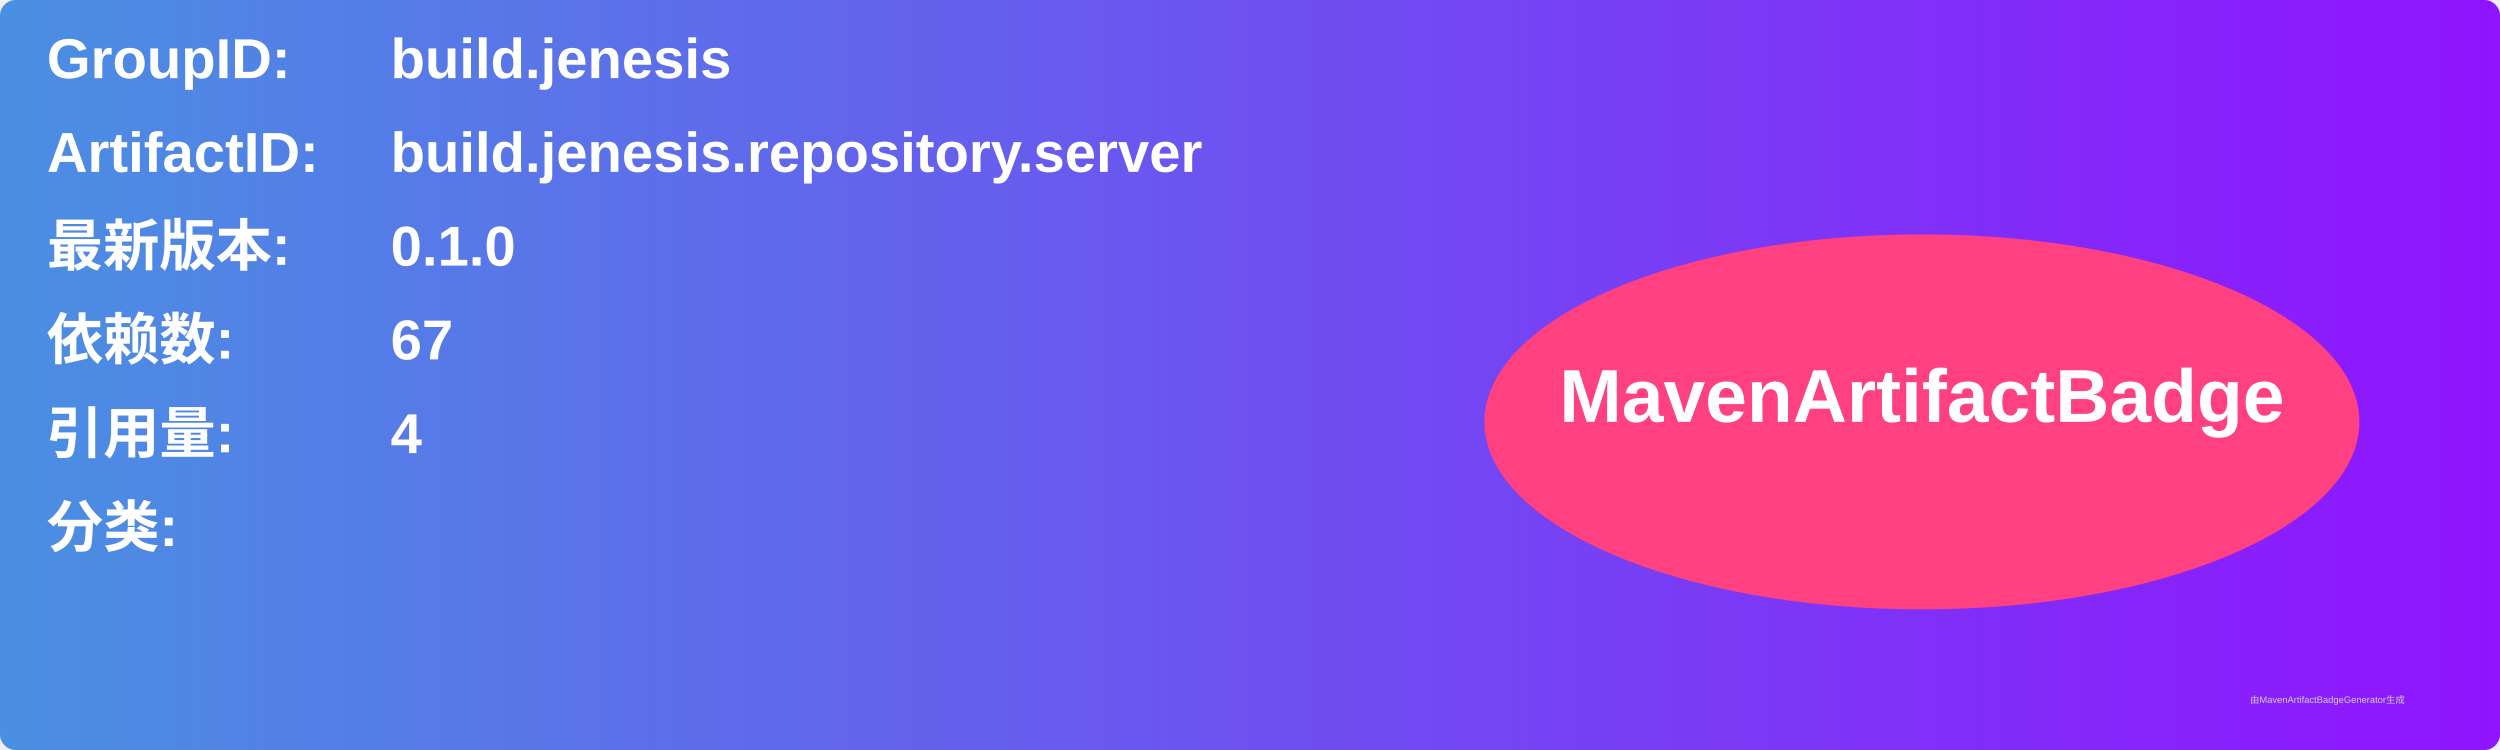
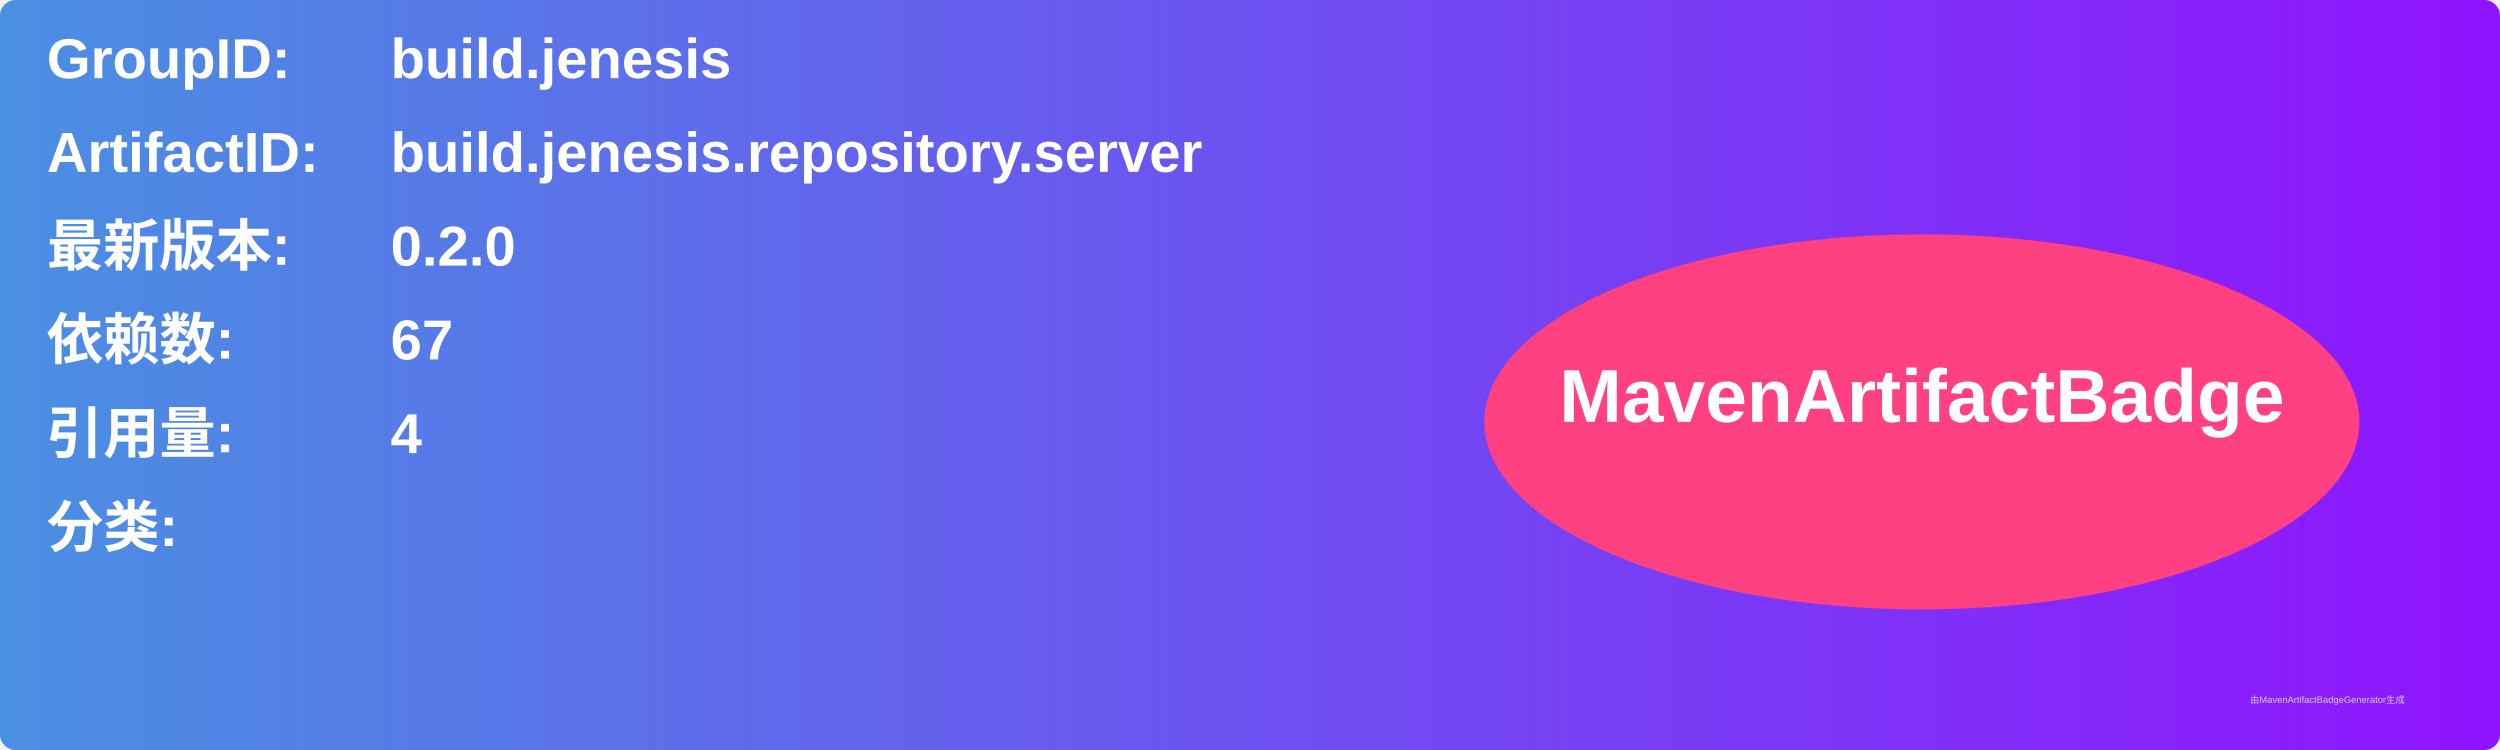
<svg xmlns="http://www.w3.org/2000/svg" width="800" height="240" viewBox="0 0 800 240">
  <linearGradient id="grad" x1="0%" y1="0%" x2="100%" y2="0%">
    <stop offset="0%" stop-color="#4a90e2" />
    <stop offset="100%" stop-color="#9013fe" />
  </linearGradient>
  <rect width="100%" height="100%" rx="5" ry="5" fill="url(#grad)" />
  <g transform="translate(15, 15)">
    <text x="0" y="10" font-family="Arial" font-size="18" fill="white" font-weight="bold" width="260">GroupID:</text>
    <text x="110" y="10" font-family="Arial" font-size="18" fill="white" font-weight="bold" width="460">build.jenesis</text>
    <text x="0" y="40" font-family="Arial" font-size="18" fill="white" font-weight="bold" width="260">ArtifactID:</text>
    <text x="110" y="40" font-family="Arial" font-size="18" fill="white" font-weight="bold" width="460">build.jenesis.repository.server</text>
    <text x="0" y="70" font-family="Arial" font-size="18" fill="white" font-weight="bold">最新版本:</text>
    <text x="110" y="70" font-family="Arial" font-size="18" fill="white" font-weight="bold">
-       <tspan font-weight="bold">0.1.0</tspan>
+       <tspan font-weight="bold">0.2.0</tspan>
    </text>
    <text x="0" y="100" font-family="Arial" font-size="18" fill="white" font-weight="bold">依赖数: </text>
    <text x="110" y="100" font-family="Arial" font-size="18" fill="white">
      <tspan font-weight="bold">67</tspan>
    </text>
    <text x="0" y="130" font-family="Arial" font-size="18" fill="white" font-weight="bold">引用量: </text>
    <text x="110" y="130" font-family="Arial" font-size="18" fill="white">
      <tspan font-weight="bold">4</tspan>
    </text>
    <text x="0" y="160" font-family="Arial" font-size="18" fill="white" font-weight="bold">分类:</text>
    <text x="10" y="190" font-family="Arial" font-size="10" fill="white">
      <tspan font-weight="bold" />
    </text>
    <ellipse cx="600" cy="120" rx="140" ry="60" fill="#ff4081" />
    <text x="600" y="120" text-anchor="middle" font-family="Arial" font-size="24" fill="white" font-weight="bold">MavenArtifactBadge</text>
  </g>
  <text x="720" y="225" font-family="Arial" font-size="3" fill="#d0d0d0">由MavenArtifactBadgeGenerator生成</text>
</svg>
